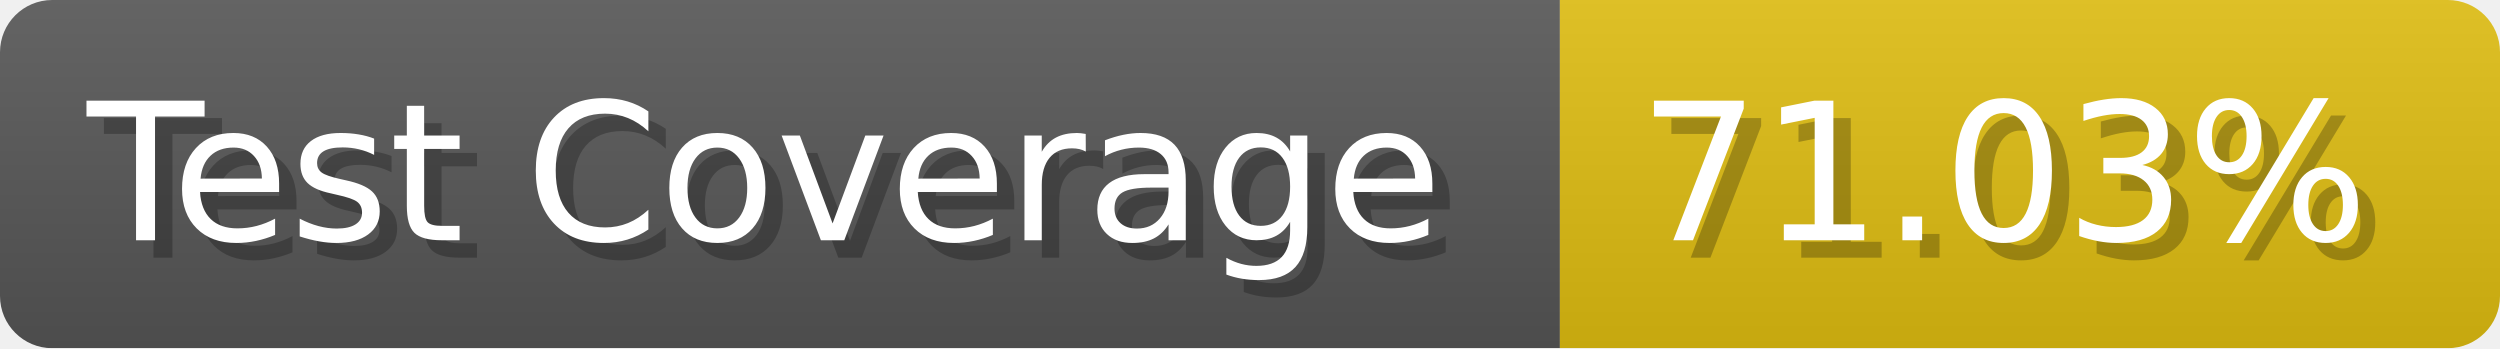
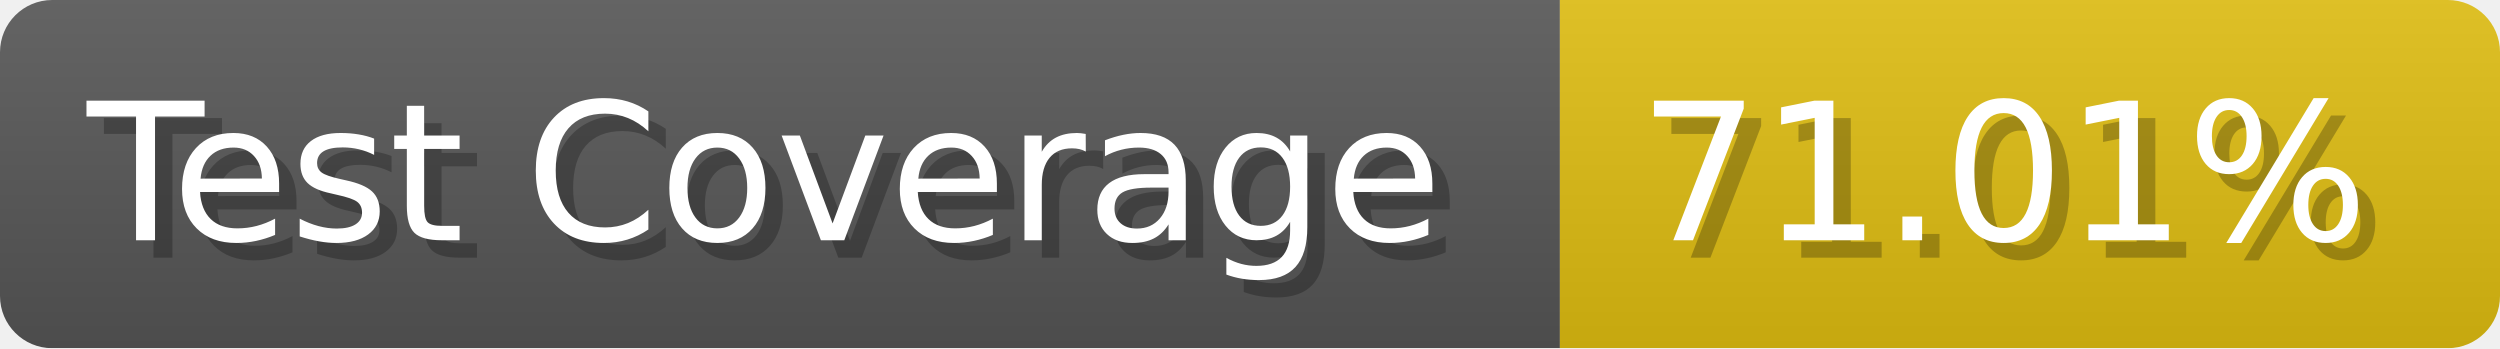
- <svg xmlns="http://www.w3.org/2000/svg" width="143.6" height="20" viewBox="0 0 1436 200" role="img" aria-label="Test Coverage: 71.03%">
+ <svg xmlns="http://www.w3.org/2000/svg" width="143.6" height="20" viewBox="0 0 1436 200" role="img" aria-label="Test Coverage: 71.01%">
  <linearGradient id="a" x2="0" y2="100%">
    <stop offset="0" stop-opacity=".1" stop-color="#EEE" />
    <stop offset="1" stop-opacity=".1" />
  </linearGradient>
  <mask id="m">
    <rect width="1436" height="200" rx="30" fill="#FFF" />
  </mask>
  <g mask="url(#m)">
    <rect width="896" height="200" fill="#555" />
    <rect width="540" height="200" fill="#DB1" x="896" />
    <rect width="1436" height="200" fill="url(#a)" />
  </g>
  <g aria-hidden="true" fill="#fff" text-anchor="start" font-family="Verdana,DejaVu Sans,sans-serif" font-size="110">
    <text x="60" y="148" textLength="796" fill="#000" opacity="0.25">Test Coverage</text>
    <text x="50" y="138" textLength="796">Test Coverage</text>
-     <text x="951" y="148" textLength="440" fill="#000" opacity="0.25">71.03%</text>
-     <text x="941" y="138" textLength="440">71.03%</text>
+     <text x="951" y="148" textLength="440" fill="#000" opacity="0.25">71.01%</text>
+     <text x="941" y="138" textLength="440">71.01%</text>
  </g>
</svg>
